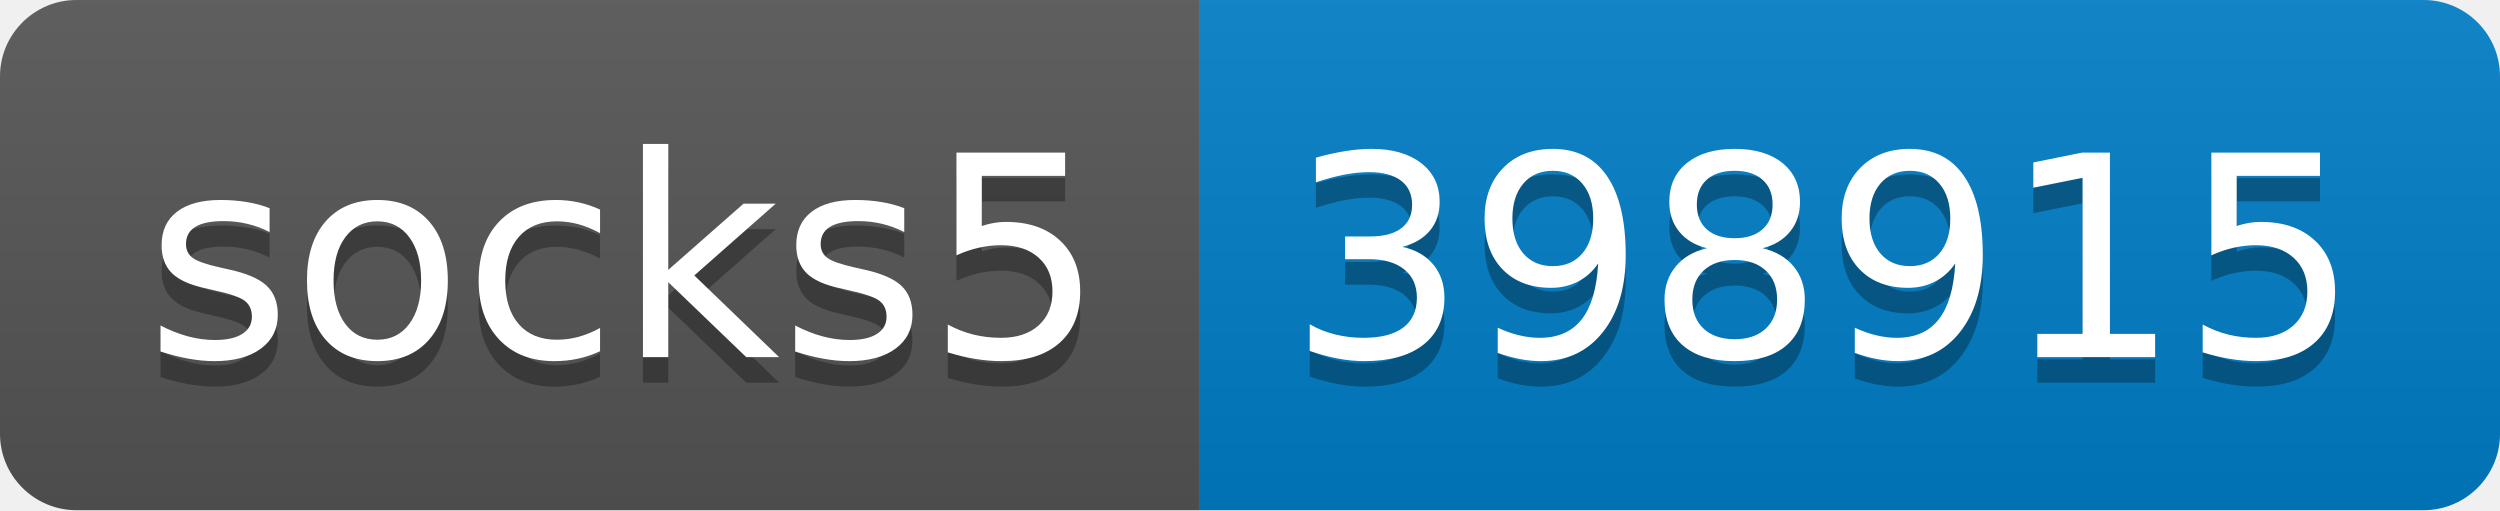
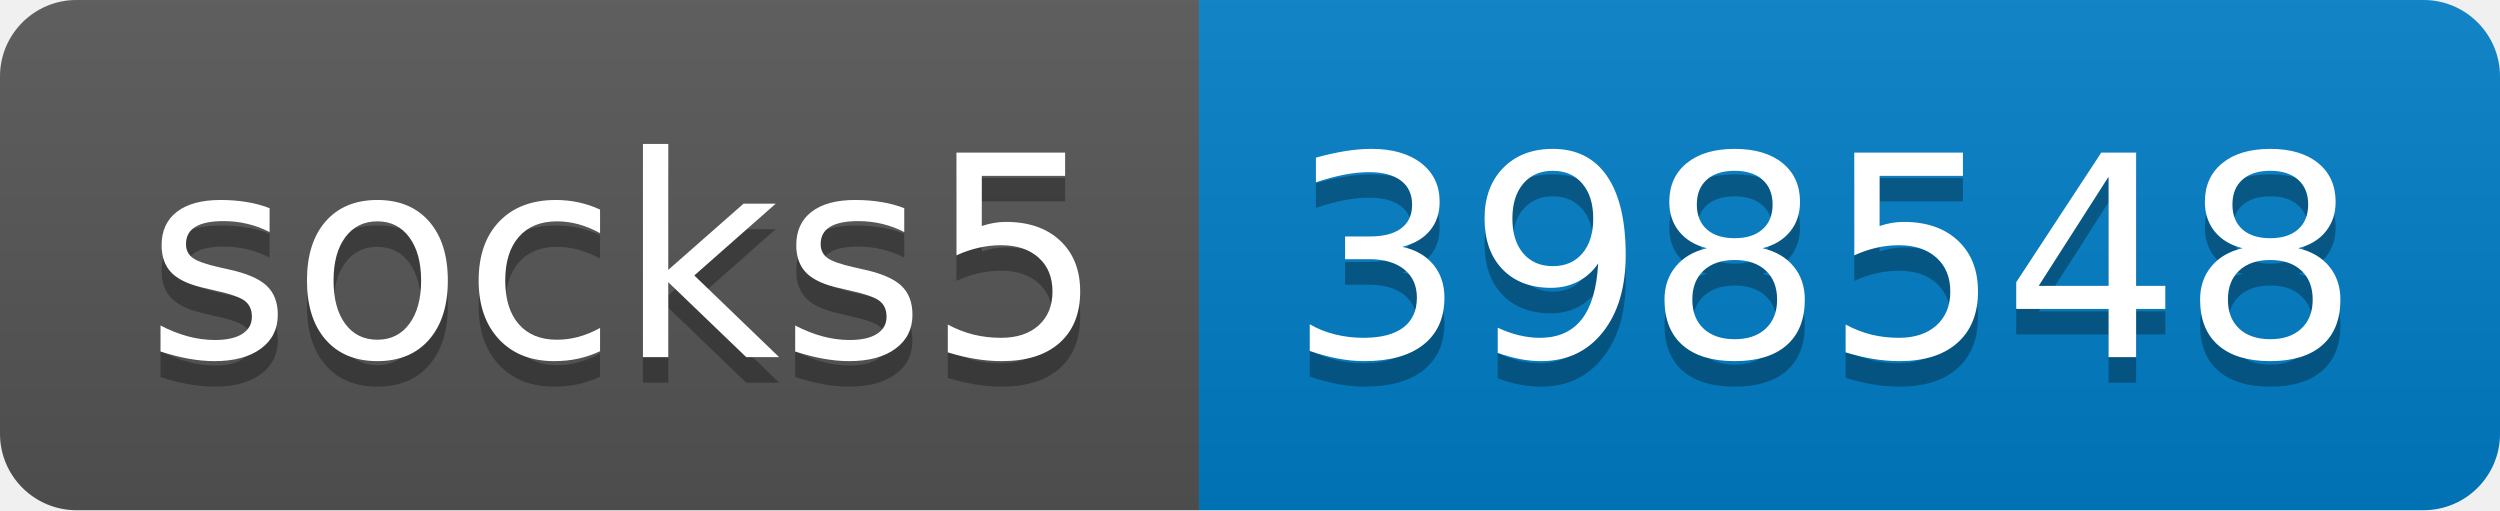
- <svg xmlns="http://www.w3.org/2000/svg" width="98" height="20" role="img" aria-label="socks5: 398915">
+ <svg xmlns="http://www.w3.org/2000/svg" width="98" height="20" role="img" aria-label="socks5: 398548">
  <linearGradient id="s" x2="0" y2="100%">
    <stop offset="0" stop-color="#bbb" stop-opacity=".1" />
    <stop offset="1" stop-opacity=".1" />
  </linearGradient>
  <clipPath id="r">
    <rect width="98" height="20" rx="3" fill="#fff" />
  </clipPath>
  <g clip-path="url(#r)">
    <rect width="47" height="20" fill="#555" />
    <rect x="47" width="51" height="20" fill="#007ec6" />
    <rect width="98" height="20" fill="url(#s)" />
  </g>
  <g fill="#fff" text-anchor="middle" font-family="Verdana,Geneva,DejaVu Sans,sans-serif" text-rendering="geometricPrecision" font-size="110">
    <text aria-hidden="true" x="245" y="150" fill="#010101" fill-opacity=".3" transform="scale(.1)" textLength="370">socks5</text>
    <text x="245" y="140" transform="scale(.1)" fill="#fff" textLength="370">socks5</text>
-     <text aria-hidden="true" x="715" y="150" fill="#010101" fill-opacity=".3" transform="scale(.1)" textLength="410">398915</text>
-     <text x="715" y="140" transform="scale(.1)" fill="#fff" textLength="410">398915</text>
+     <text aria-hidden="true" x="715" y="150" fill="#010101" fill-opacity=".3" transform="scale(.1)" textLength="410">398548</text>
+     <text x="715" y="140" transform="scale(.1)" fill="#fff" textLength="410">398548</text>
  </g>
</svg>
